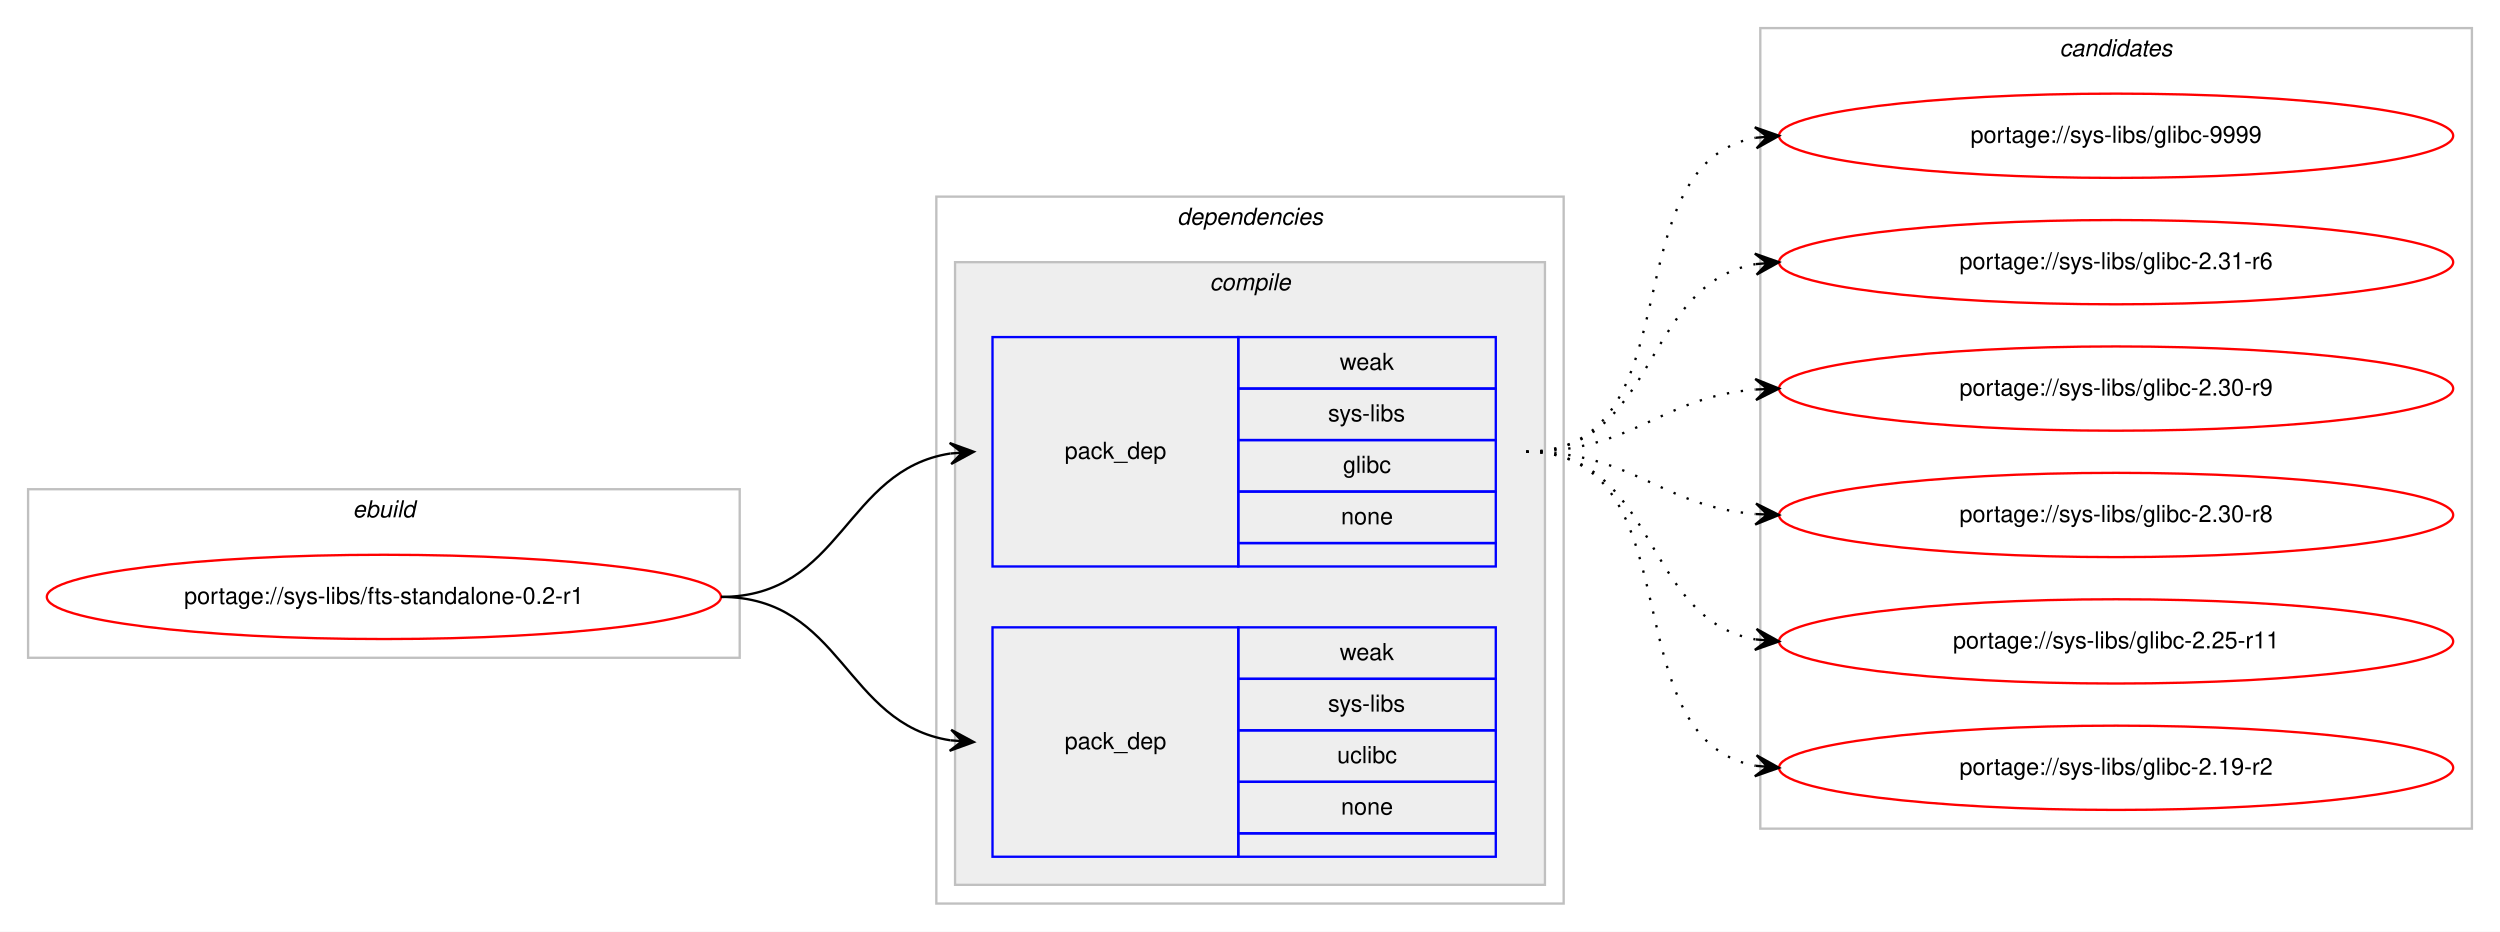
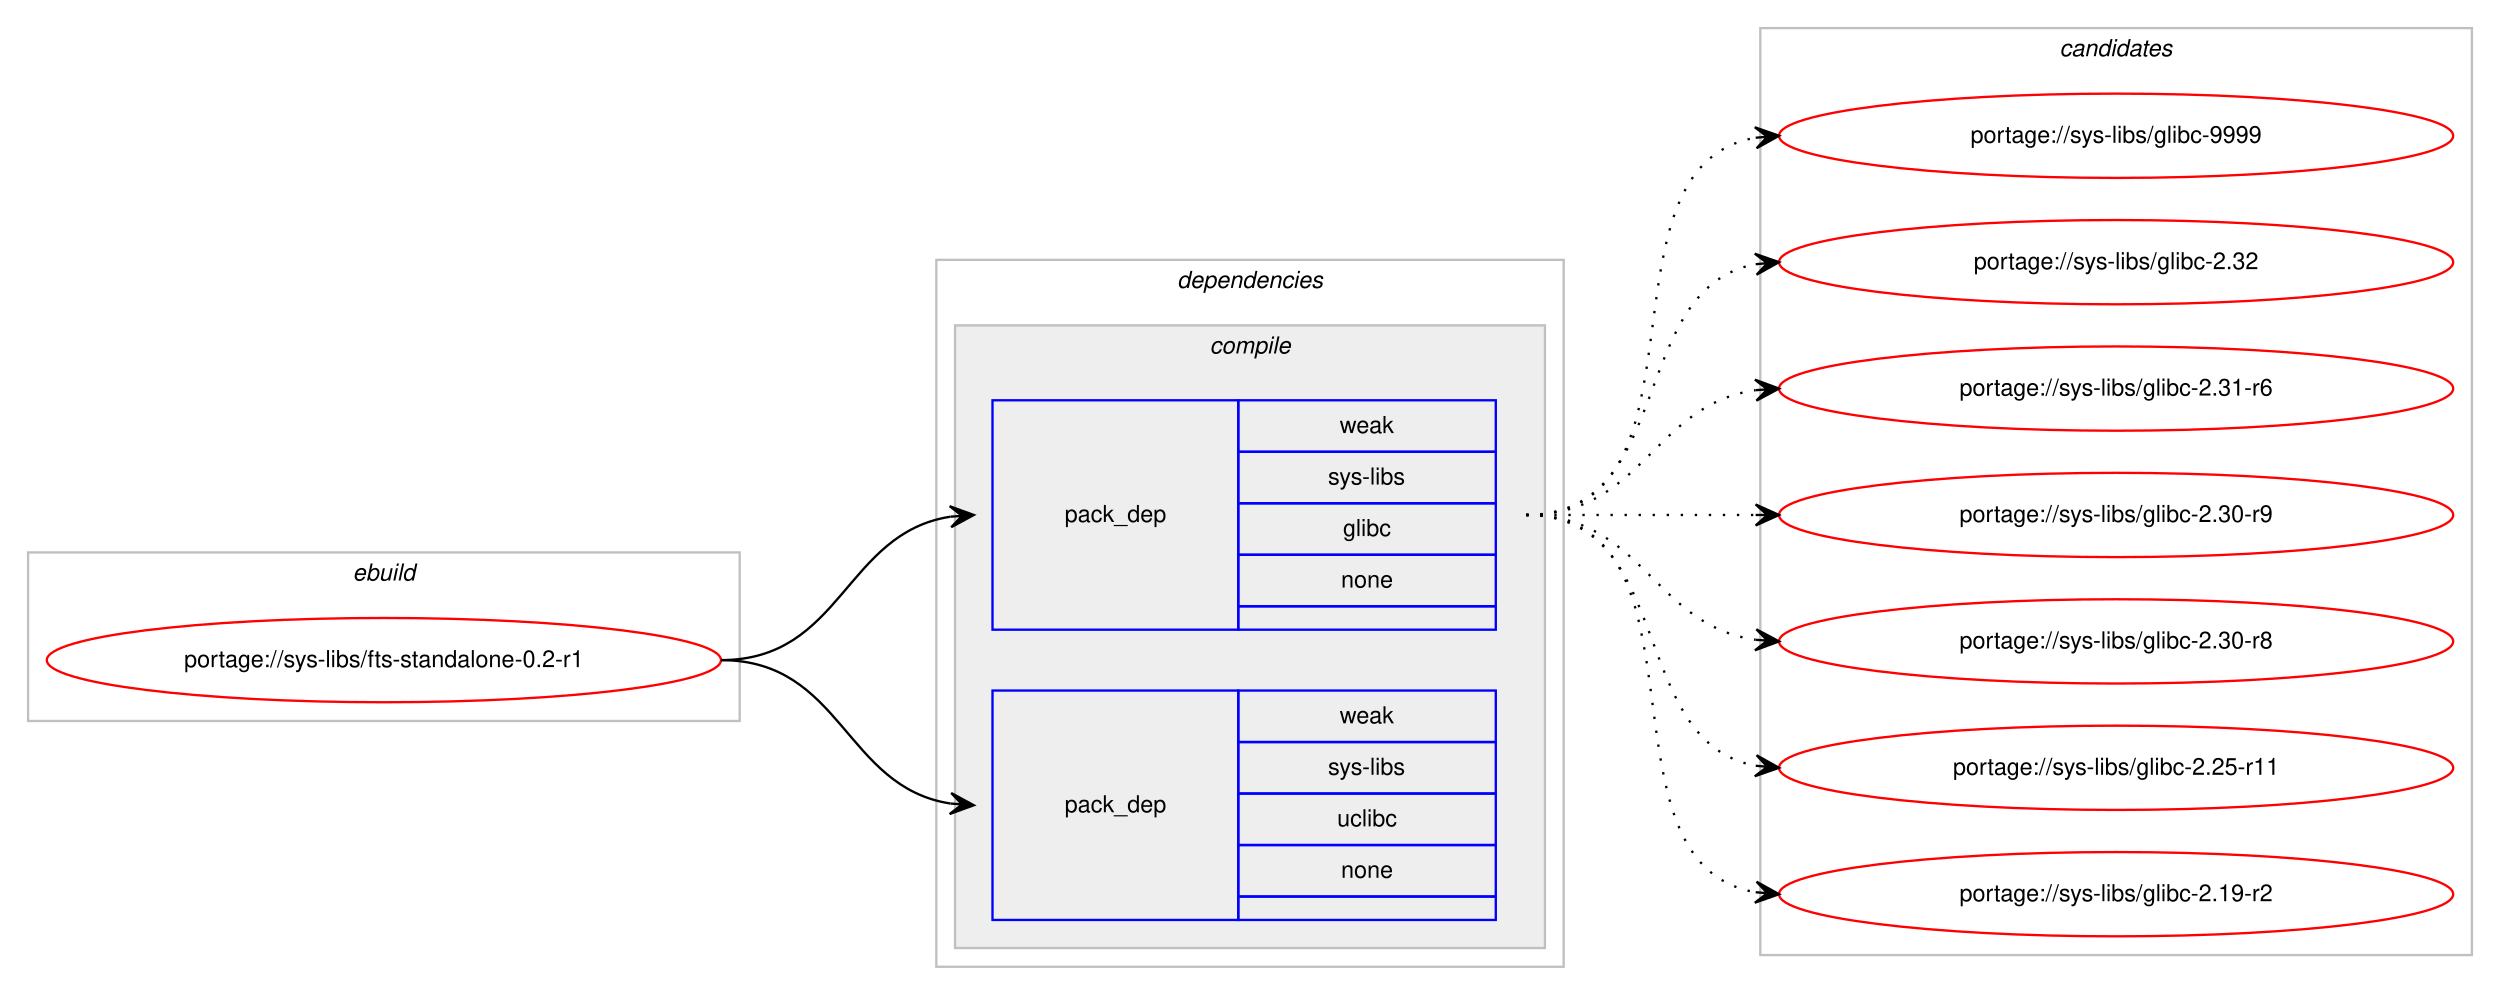
- <svg xmlns="http://www.w3.org/2000/svg" xmlns:xlink="http://www.w3.org/1999/xlink" width="1068pt" height="398pt" viewBox="0.00 0.00 1068.00 398.00">
-   <g id="graph0" class="graph" transform="scale(1 1) rotate(0) translate(4 394)">
-     <polygon fill="#ffffff" stroke="transparent" points="-4,4 -4,-394 1064,-394 1064,4 -4,4" />
+ <svg xmlns="http://www.w3.org/2000/svg" xmlns:xlink="http://www.w3.org/1999/xlink" width="1068pt" height="425pt" viewBox="0.00 0.00 1068.00 425.00">
+   <g id="graph0" class="graph" transform="scale(1 1) rotate(0) translate(4 421)">
+     <polygon fill="#ffffff" stroke="transparent" points="-4,4 -4,-421 1064,-421 1064,4 -4,4" />
    <g id="clust1" class="cluster">
      <polygon fill="none" stroke="#c0c0c0" points="8,-113 8,-185 312,-185 312,-113 8,-113" />
      <text text-anchor="start" x="146.663" y="-173" font-family="Helvetica,sans-Serif" font-style="italic" font-size="10.00" fill="#000000">ebuild</text>
    </g>
    <g id="clust2" class="cluster">
      <polygon fill="none" stroke="#c0c0c0" points="396,-8 396,-310 664,-310 664,-8 396,-8" />
      <text text-anchor="start" x="498.875" y="-298" font-family="Helvetica,sans-Serif" font-style="italic" font-size="10.00" fill="#000000">dependencies</text>
    </g>
    <g id="clust3" class="cluster">
      <polygon fill="#eeeeee" stroke="#c0c0c0" points="404,-16 404,-282 656,-282 656,-16 404,-16" />
      <text text-anchor="start" x="512.778" y="-270" font-family="Helvetica,sans-Serif" font-style="italic" font-size="10.00" fill="#000000">compile</text>
    </g>
    <g id="clust8" class="cluster">
-       <polygon fill="none" stroke="#c0c0c0" points="748,-40 748,-382 1052,-382 1052,-40 748,-40" />
-       <text text-anchor="start" x="875.824" y="-370" font-family="Helvetica,sans-Serif" font-style="italic" font-size="10.00" fill="#000000">candidates</text>
+       <polygon fill="none" stroke="#c0c0c0" points="748,-13 748,-409 1052,-409 1052,-13 748,-13" />
+       <text text-anchor="start" x="875.824" y="-397" font-family="Helvetica,sans-Serif" font-style="italic" font-size="10.00" fill="#000000">candidates</text>
    </g>
    <g id="node1" class="node">
      <g id="a_node1">
        <a xlink:href="../sys-libs/fts-standalone-0.2-r1.svg" xlink:title="portage://sys-libs/fts-standalone-0.2-r1">
          <ellipse fill="none" stroke="#ff0000" cx="160" cy="-139" rx="144" ry="18" />
          <text text-anchor="middle" x="160" y="-136" font-family="Helvetica,sans-Serif" font-size="10.00" fill="#000000">portage://sys-libs/fts-standalone-0.2-r1</text>
        </a>
      </g>
    </g>
    <g id="node2" class="node">
      <polygon fill="none" stroke="#0000ff" points="420,-152 420,-250 525,-250 525,-152 420,-152" />
      <text text-anchor="start" x="450.823" y="-198" font-family="Helvetica,sans-Serif" font-size="10.00" fill="#000000">pack_dep</text>
      <polygon fill="none" stroke="#0000ff" points="525,-228 525,-250 635,-250 635,-228 525,-228" />
      <text text-anchor="start" x="568.332" y="-236" font-family="Helvetica,sans-Serif" font-size="10.00" fill="#000000">weak</text>
      <polygon fill="none" stroke="#0000ff" points="525,-206 525,-228 635,-228 635,-206 525,-206" />
      <text text-anchor="start" x="563.337" y="-214" font-family="Helvetica,sans-Serif" font-size="10.00" fill="#000000">sys-libs</text>
      <polygon fill="none" stroke="#0000ff" points="525,-184 525,-206 635,-206 635,-184 525,-184" />
      <text text-anchor="start" x="569.722" y="-192" font-family="Helvetica,sans-Serif" font-size="10.00" fill="#000000">glibc</text>
      <polygon fill="none" stroke="#0000ff" points="525,-162 525,-184 635,-184 635,-162 525,-162" />
      <text text-anchor="start" x="568.882" y="-170" font-family="Helvetica,sans-Serif" font-size="10.00" fill="#000000">none</text>
      <polygon fill="none" stroke="#0000ff" points="525,-152 525,-162 635,-162 635,-152 525,-152" />
    </g>
    <g id="edge1" class="edge">
      <path fill="none" stroke="#000000" d="M304,-139C355.78,-139 356.759,-193.265 401.99,-200.261" />
      <polygon fill="#000000" stroke="#000000" points="412,-201 401.696,-204.751 407.014,-200.632 402.027,-200.263 402.027,-200.263 402.027,-200.263 407.014,-200.632 402.359,-195.775 412,-201 412,-201" />
    </g>
    <g id="node3" class="node">
      <polygon fill="none" stroke="#0000ff" points="420,-28 420,-126 525,-126 525,-28 420,-28" />
      <text text-anchor="start" x="450.823" y="-74" font-family="Helvetica,sans-Serif" font-size="10.00" fill="#000000">pack_dep</text>
      <polygon fill="none" stroke="#0000ff" points="525,-104 525,-126 635,-126 635,-104 525,-104" />
      <text text-anchor="start" x="568.332" y="-112" font-family="Helvetica,sans-Serif" font-size="10.00" fill="#000000">weak</text>
      <polygon fill="none" stroke="#0000ff" points="525,-82 525,-104 635,-104 635,-82 525,-82" />
      <text text-anchor="start" x="563.337" y="-90" font-family="Helvetica,sans-Serif" font-size="10.00" fill="#000000">sys-libs</text>
      <polygon fill="none" stroke="#0000ff" points="525,-60 525,-82 635,-82 635,-60 525,-60" />
      <text text-anchor="start" x="567.222" y="-68" font-family="Helvetica,sans-Serif" font-size="10.00" fill="#000000">uclibc</text>
      <polygon fill="none" stroke="#0000ff" points="525,-38 525,-60 635,-60 635,-38 525,-38" />
      <text text-anchor="start" x="568.882" y="-46" font-family="Helvetica,sans-Serif" font-size="10.00" fill="#000000">none</text>
      <polygon fill="none" stroke="#0000ff" points="525,-28 525,-38 635,-38 635,-28 525,-28" />
    </g>
    <g id="edge2" class="edge">
      <path fill="none" stroke="#000000" d="M304,-139C355.78,-139 356.759,-84.735 401.99,-77.74" />
      <polygon fill="#000000" stroke="#000000" points="412,-77 402.359,-82.225 407.014,-77.368 402.027,-77.737 402.027,-77.737 402.027,-77.737 407.014,-77.368 401.696,-73.249 412,-77 412,-77" />
    </g>
    <g id="node4" class="node">
      <g id="a_node4">
        <a xlink:href="../sys-libs/glibc-9999.svg" xlink:title="portage://sys-libs/glibc-9999">
-           <ellipse fill="none" stroke="#ff0000" cx="900" cy="-336" rx="144" ry="18" />
-           <text text-anchor="middle" x="900" y="-333" font-family="Helvetica,sans-Serif" font-size="10.00" fill="#000000">portage://sys-libs/glibc-9999</text>
+           <ellipse fill="none" stroke="#ff0000" cx="900" cy="-363" rx="144" ry="18" />
+           <text text-anchor="middle" x="900" y="-360" font-family="Helvetica,sans-Serif" font-size="10.00" fill="#000000">portage://sys-libs/glibc-9999</text>
        </a>
      </g>
    </g>
    <g id="edge3" class="edge">
-       <path fill="none" stroke="#000000" stroke-dasharray="1,5" d="M648,-201C721.236,-201 683.175,-323.64 745.977,-335.138" />
-       <polygon fill="#000000" stroke="#000000" points="756,-336 745.651,-339.626 751.018,-335.572 746.037,-335.143 746.037,-335.143 746.037,-335.143 751.018,-335.572 746.423,-330.659 756,-336 756,-336" />
+       <path fill="none" stroke="#000000" stroke-dasharray="1,5" d="M648,-201C730.815,-201 674.779,-349.377 745.661,-362.128" />
+       <polygon fill="#000000" stroke="#000000" points="756,-363 745.657,-366.644 751.018,-362.58 746.035,-362.16 746.035,-362.16 746.035,-362.16 751.018,-362.58 746.413,-357.676 756,-363 756,-363" />
    </g>
    <g id="node5" class="node">
      <g id="a_node5">
-         <a xlink:href="../sys-libs/glibc-2.31-r6.svg" xlink:title="portage://sys-libs/glibc-2.31-r6">
-           <ellipse fill="none" stroke="#ff0000" cx="900" cy="-282" rx="144" ry="18" />
-           <text text-anchor="middle" x="900" y="-279" font-family="Helvetica,sans-Serif" font-size="10.00" fill="#000000">portage://sys-libs/glibc-2.31-r6</text>
+         <a xlink:href="../sys-libs/glibc-2.32.svg" xlink:title="portage://sys-libs/glibc-2.32">
+           <ellipse fill="none" stroke="#ff0000" cx="900" cy="-309" rx="144" ry="18" />
+           <text text-anchor="middle" x="900" y="-306" font-family="Helvetica,sans-Serif" font-size="10.00" fill="#000000">portage://sys-libs/glibc-2.32</text>
        </a>
      </g>
    </g>
    <g id="edge4" class="edge">
-       <path fill="none" stroke="#000000" stroke-dasharray="1,5" d="M648,-201C704.367,-201 697.189,-272.488 745.861,-281.145" />
-       <polygon fill="#000000" stroke="#000000" points="756,-282 745.657,-285.644 751.018,-281.58 746.035,-281.16 746.035,-281.16 746.035,-281.16 751.018,-281.58 746.413,-276.676 756,-282 756,-282" />
+       <path fill="none" stroke="#000000" stroke-dasharray="1,5" d="M648,-201C712.303,-201 690.78,-297.91 746.031,-308.131" />
+       <polygon fill="#000000" stroke="#000000" points="756,-309 745.647,-312.614 751.019,-308.566 746.038,-308.131 746.038,-308.131 746.038,-308.131 751.019,-308.566 746.429,-303.648 756,-309 756,-309" />
    </g>
    <g id="node6" class="node">
      <g id="a_node6">
-         <a xlink:href="../sys-libs/glibc-2.30-r9.svg" xlink:title="portage://sys-libs/glibc-2.30-r9">
-           <ellipse fill="none" stroke="#ff0000" cx="900" cy="-228" rx="144" ry="18" />
-           <text text-anchor="middle" x="900" y="-225" font-family="Helvetica,sans-Serif" font-size="10.00" fill="#000000">portage://sys-libs/glibc-2.30-r9</text>
+         <a xlink:href="../sys-libs/glibc-2.31-r6.svg" xlink:title="portage://sys-libs/glibc-2.31-r6">
+           <ellipse fill="none" stroke="#ff0000" cx="900" cy="-255" rx="144" ry="18" />
+           <text text-anchor="middle" x="900" y="-252" font-family="Helvetica,sans-Serif" font-size="10.00" fill="#000000">portage://sys-libs/glibc-2.31-r6</text>
        </a>
      </g>
    </g>
    <g id="edge5" class="edge">
-       <path fill="none" stroke="#000000" stroke-dasharray="1,5" d="M648,-201C693.902,-201 705.004,-224.239 745.876,-227.597" />
-       <polygon fill="#000000" stroke="#000000" points="756,-228 745.829,-232.099 751.004,-227.801 746.008,-227.602 746.008,-227.602 746.008,-227.602 751.004,-227.801 746.187,-223.106 756,-228 756,-228" />
+       <path fill="none" stroke="#000000" stroke-dasharray="1,5" d="M648,-201C698.102,-201 702.012,-248.066 745.979,-254.317" />
+       <polygon fill="#000000" stroke="#000000" points="756,-255 745.717,-258.81 751.012,-254.66 746.023,-254.32 746.023,-254.32 746.023,-254.32 751.012,-254.66 746.329,-249.831 756,-255 756,-255" />
    </g>
    <g id="node7" class="node">
      <g id="a_node7">
-         <a xlink:href="../sys-libs/glibc-2.30-r8.svg" xlink:title="portage://sys-libs/glibc-2.30-r8">
-           <ellipse fill="none" stroke="#ff0000" cx="900" cy="-174" rx="144" ry="18" />
-           <text text-anchor="middle" x="900" y="-171" font-family="Helvetica,sans-Serif" font-size="10.00" fill="#000000">portage://sys-libs/glibc-2.30-r8</text>
+         <a xlink:href="../sys-libs/glibc-2.30-r9.svg" xlink:title="portage://sys-libs/glibc-2.30-r9">
+           <ellipse fill="none" stroke="#ff0000" cx="900" cy="-201" rx="144" ry="18" />
+           <text text-anchor="middle" x="900" y="-198" font-family="Helvetica,sans-Serif" font-size="10.00" fill="#000000">portage://sys-libs/glibc-2.30-r9</text>
        </a>
      </g>
    </g>
    <g id="edge6" class="edge">
-       <path fill="none" stroke="#000000" stroke-dasharray="1,5" d="M648,-201C693.902,-201 705.004,-177.761 745.876,-174.403" />
-       <polygon fill="#000000" stroke="#000000" points="756,-174 746.187,-178.894 751.004,-174.199 746.008,-174.398 746.008,-174.398 746.008,-174.398 751.004,-174.199 745.829,-169.901 756,-174 756,-174" />
+       <path fill="none" stroke="#000000" stroke-dasharray="1,5" d="M648,-201C692.438,-201 706.02,-201 745.878,-201" />
+       <polygon fill="#000000" stroke="#000000" points="756,-201 746,-205.5 751,-201 746,-201 746,-201 746,-201 751,-201 746,-196.5 756,-201 756,-201" />
    </g>
    <g id="node8" class="node">
      <g id="a_node8">
-         <a xlink:href="../sys-libs/glibc-2.25-r11.svg" xlink:title="portage://sys-libs/glibc-2.25-r11">
-           <ellipse fill="none" stroke="#ff0000" cx="900" cy="-120" rx="144" ry="18" />
-           <text text-anchor="middle" x="900" y="-117" font-family="Helvetica,sans-Serif" font-size="10.00" fill="#000000">portage://sys-libs/glibc-2.25-r11</text>
+         <a xlink:href="../sys-libs/glibc-2.30-r8.svg" xlink:title="portage://sys-libs/glibc-2.30-r8">
+           <ellipse fill="none" stroke="#ff0000" cx="900" cy="-147" rx="144" ry="18" />
+           <text text-anchor="middle" x="900" y="-144" font-family="Helvetica,sans-Serif" font-size="10.00" fill="#000000">portage://sys-libs/glibc-2.30-r8</text>
        </a>
      </g>
    </g>
    <g id="edge7" class="edge">
-       <path fill="none" stroke="#000000" stroke-dasharray="1,5" d="M648,-201C704.367,-201 697.189,-129.512 745.861,-120.855" />
-       <polygon fill="#000000" stroke="#000000" points="756,-120 746.413,-125.324 751.018,-120.42 746.035,-120.84 746.035,-120.84 746.035,-120.84 751.018,-120.42 745.657,-116.356 756,-120 756,-120" />
+       <path fill="none" stroke="#000000" stroke-dasharray="1,5" d="M648,-201C698.102,-201 702.012,-153.934 745.979,-147.683" />
+       <polygon fill="#000000" stroke="#000000" points="756,-147 746.329,-152.169 751.012,-147.34 746.023,-147.68 746.023,-147.68 746.023,-147.68 751.012,-147.34 745.717,-143.19 756,-147 756,-147" />
    </g>
    <g id="node9" class="node">
      <g id="a_node9">
-         <a xlink:href="../sys-libs/glibc-2.19-r2.svg" xlink:title="portage://sys-libs/glibc-2.19-r2">
-           <ellipse fill="none" stroke="#ff0000" cx="900" cy="-66" rx="144" ry="18" />
-           <text text-anchor="middle" x="900" y="-63" font-family="Helvetica,sans-Serif" font-size="10.00" fill="#000000">portage://sys-libs/glibc-2.19-r2</text>
+         <a xlink:href="../sys-libs/glibc-2.25-r11.svg" xlink:title="portage://sys-libs/glibc-2.25-r11">
+           <ellipse fill="none" stroke="#ff0000" cx="900" cy="-93" rx="144" ry="18" />
+           <text text-anchor="middle" x="900" y="-90" font-family="Helvetica,sans-Serif" font-size="10.00" fill="#000000">portage://sys-libs/glibc-2.25-r11</text>
        </a>
      </g>
    </g>
    <g id="edge8" class="edge">
-       <path fill="none" stroke="#000000" stroke-dasharray="1,5" d="M648,-201C721.236,-201 683.175,-78.36 745.977,-66.862" />
-       <polygon fill="#000000" stroke="#000000" points="756,-66 746.423,-71.341 751.018,-66.428 746.037,-66.857 746.037,-66.857 746.037,-66.857 751.018,-66.428 745.651,-62.374 756,-66 756,-66" />
+       <path fill="none" stroke="#000000" stroke-dasharray="1,5" d="M648,-201C712.303,-201 690.78,-104.09 746.031,-93.869" />
+       <polygon fill="#000000" stroke="#000000" points="756,-93 746.429,-98.352 751.019,-93.434 746.038,-93.869 746.038,-93.869 746.038,-93.869 751.019,-93.434 745.647,-89.386 756,-93 756,-93" />
+     </g>
+     <g id="node10" class="node">
+       <g id="a_node10">
+         <a xlink:href="../sys-libs/glibc-2.19-r2.svg" xlink:title="portage://sys-libs/glibc-2.19-r2">
+           <ellipse fill="none" stroke="#ff0000" cx="900" cy="-39" rx="144" ry="18" />
+           <text text-anchor="middle" x="900" y="-36" font-family="Helvetica,sans-Serif" font-size="10.00" fill="#000000">portage://sys-libs/glibc-2.19-r2</text>
+         </a>
+       </g>
+     </g>
+     <g id="edge9" class="edge">
+       <path fill="none" stroke="#000000" stroke-dasharray="1,5" d="M648,-201C730.815,-201 674.779,-52.623 745.661,-39.872" />
+       <polygon fill="#000000" stroke="#000000" points="756,-39 746.413,-44.324 751.018,-39.42 746.035,-39.84 746.035,-39.84 746.035,-39.84 751.018,-39.42 745.657,-35.356 756,-39 756,-39" />
    </g>
  </g>
</svg>
